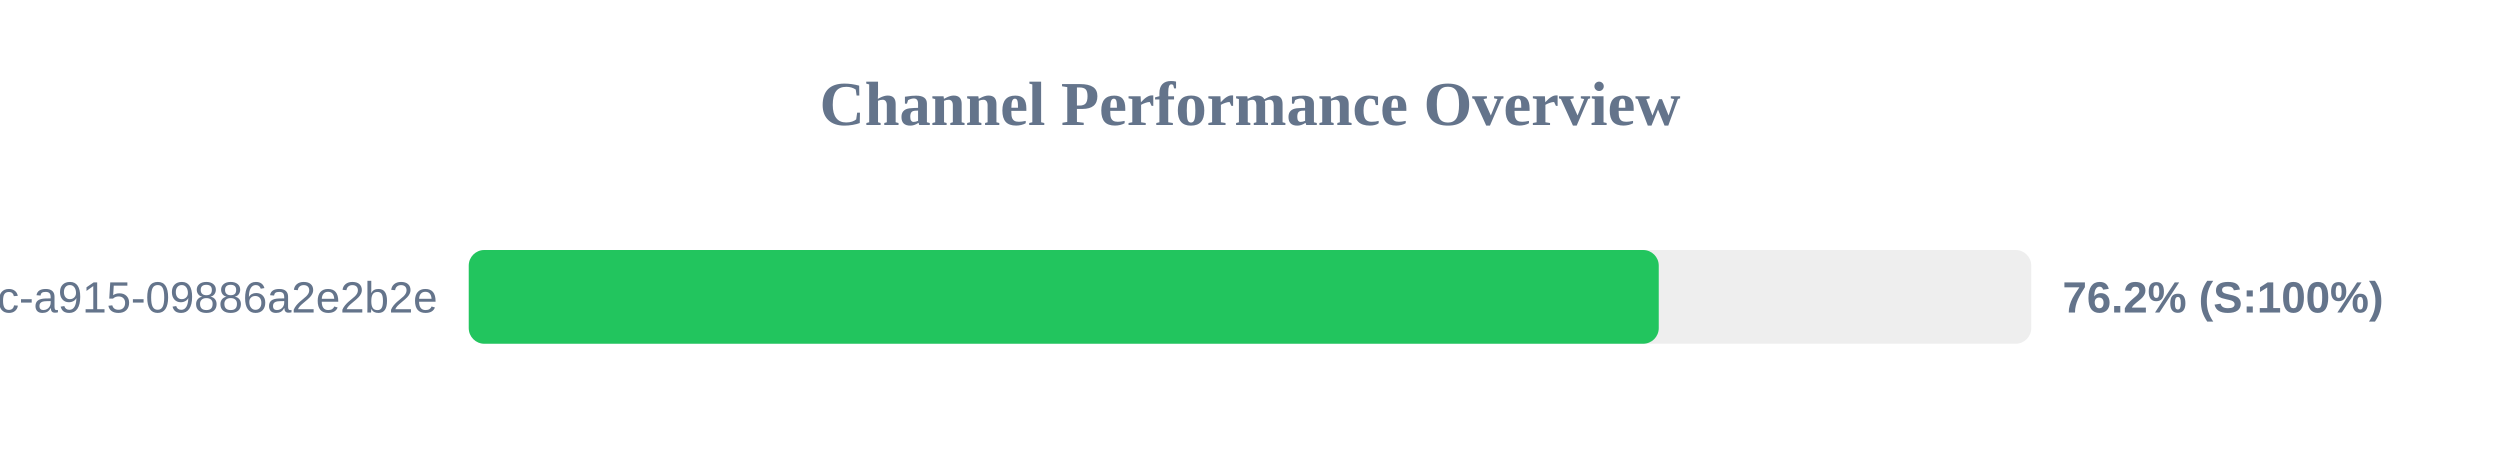
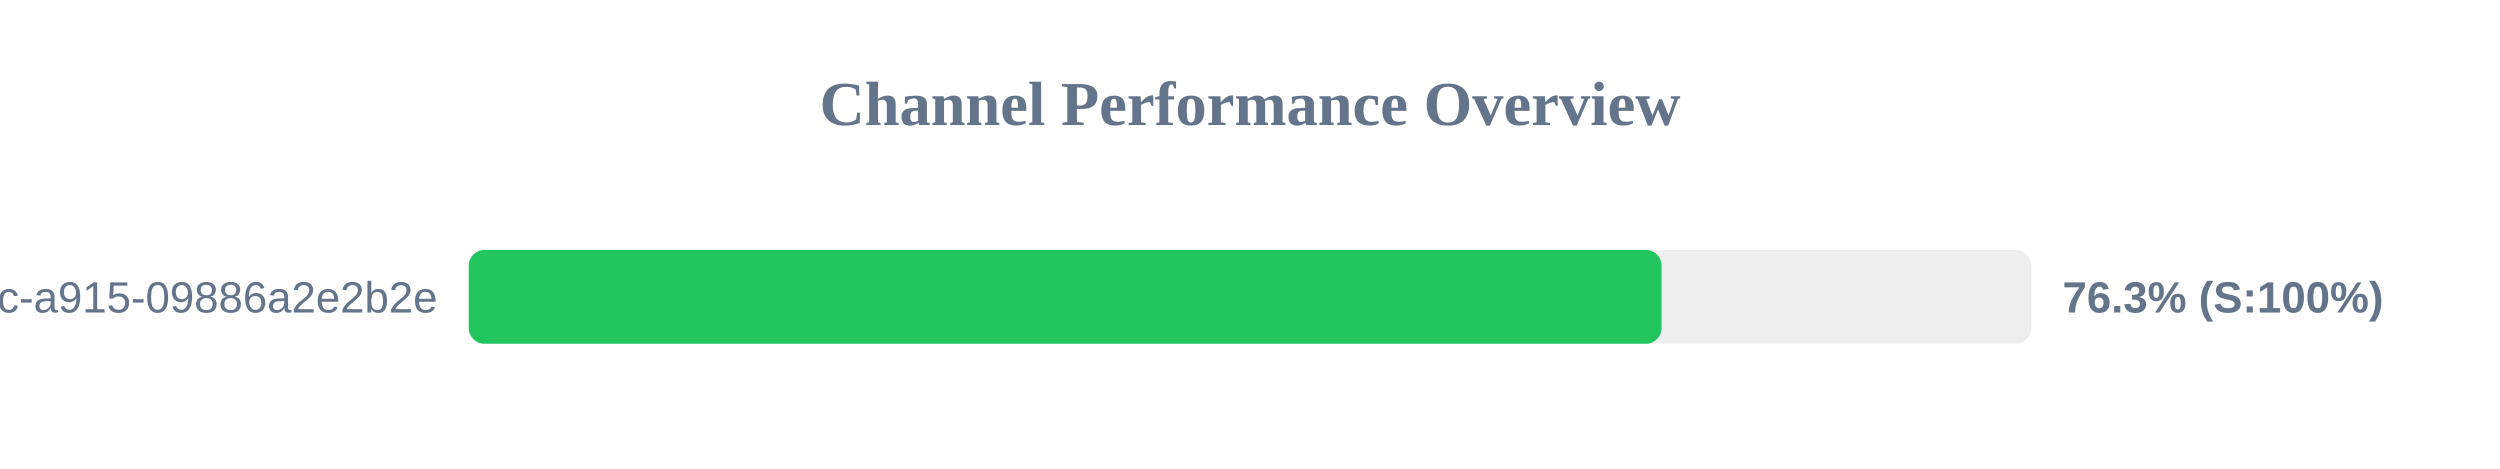
<svg xmlns="http://www.w3.org/2000/svg" width="800" height="150" version="1.1">
  <style>
        .row { font: 14px Arial; fill: #64748b; }
        .score { font: bold 14px Arial; fill: #64748b; }
    </style>
  <text x="400" y="40" text-anchor="middle" font-size="20px" font-weight="bold" fill="#64748b">Channel Performance Overview</text>
  <rect x="150" y="80" width="500" height="30" fill="#eee" rx="5" />
-   <rect x="150" y="80" width="380.8" height="30" fill="#22c55e" rx="5" />
+   <rect x="150" y="80" width="381.7" height="30" fill="#22c55e" rx="5" />
  <text x="140" y="100" text-anchor="end" class="row">?uuid=52816135-d3bc-46bc-a915-09886a2e2b2e</text>
-   <text x="660" y="100" text-anchor="start" class="score">76.2% (S:100%)</text>
+   <text x="660" y="100" text-anchor="start" class="score">76.3% (S:100%)</text>
</svg>
